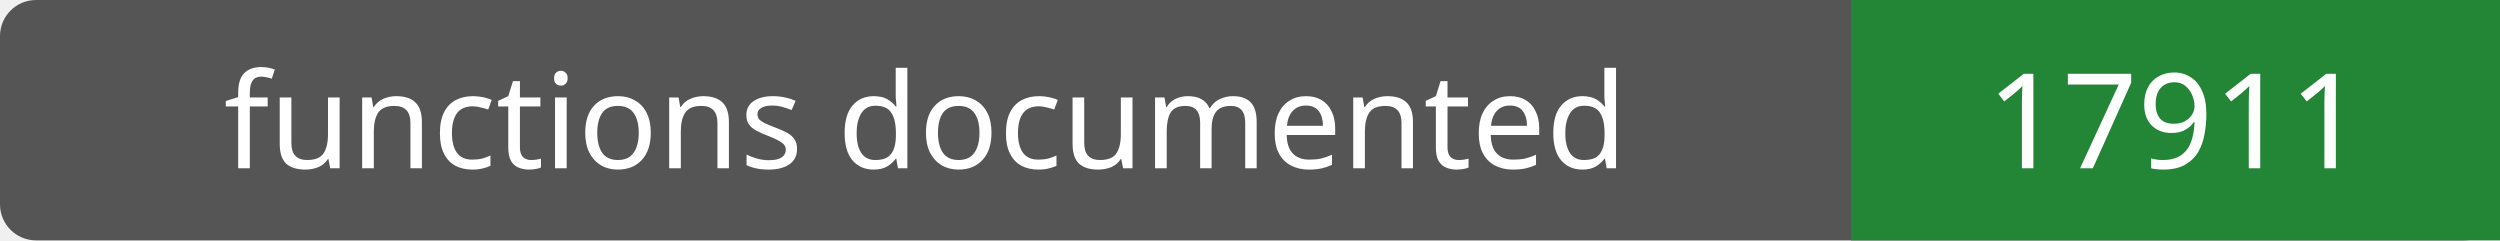
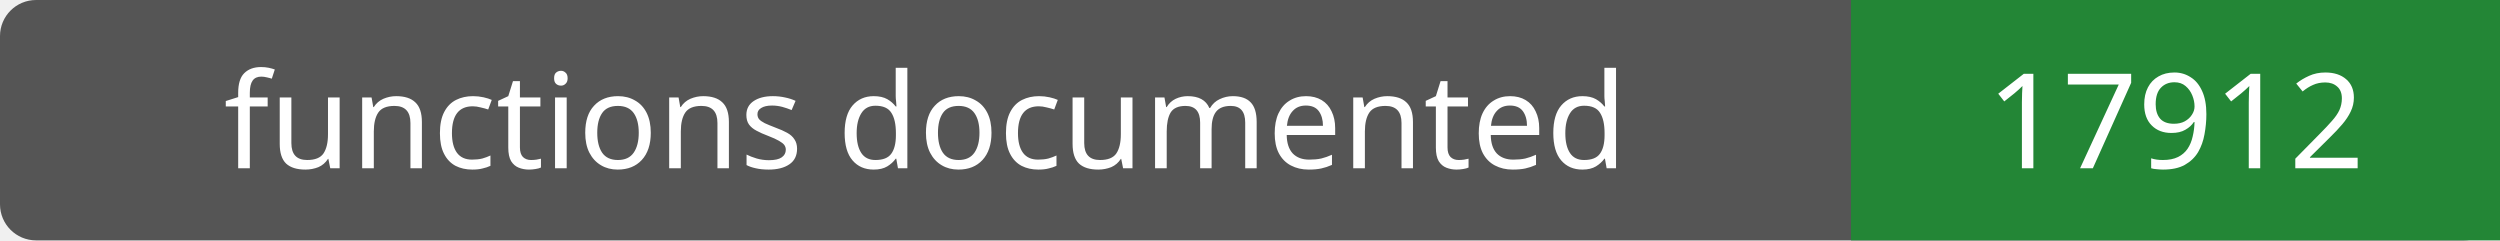
- <svg xmlns="http://www.w3.org/2000/svg" width="208" height="20" role="img" aria-label="functions documented: 17911">
+ <svg xmlns="http://www.w3.org/2000/svg" width="208" height="20" role="img" aria-label="functions documented: 17912">
  <rect width="208" height="20" rx="3" fill="#555" />
  <path fill="#238636" d="M154 0h54v20H154z" />
  <g fill="#fff" text-anchor="middle" font-family="Verdana,sans-serif" font-size="11">
    <text x="77.0" y="14">functions documented</text>
-     <text x="181.0" y="14">17911</text>
+     <text x="181.0" y="14">17912</text>
  </g>
</svg>
